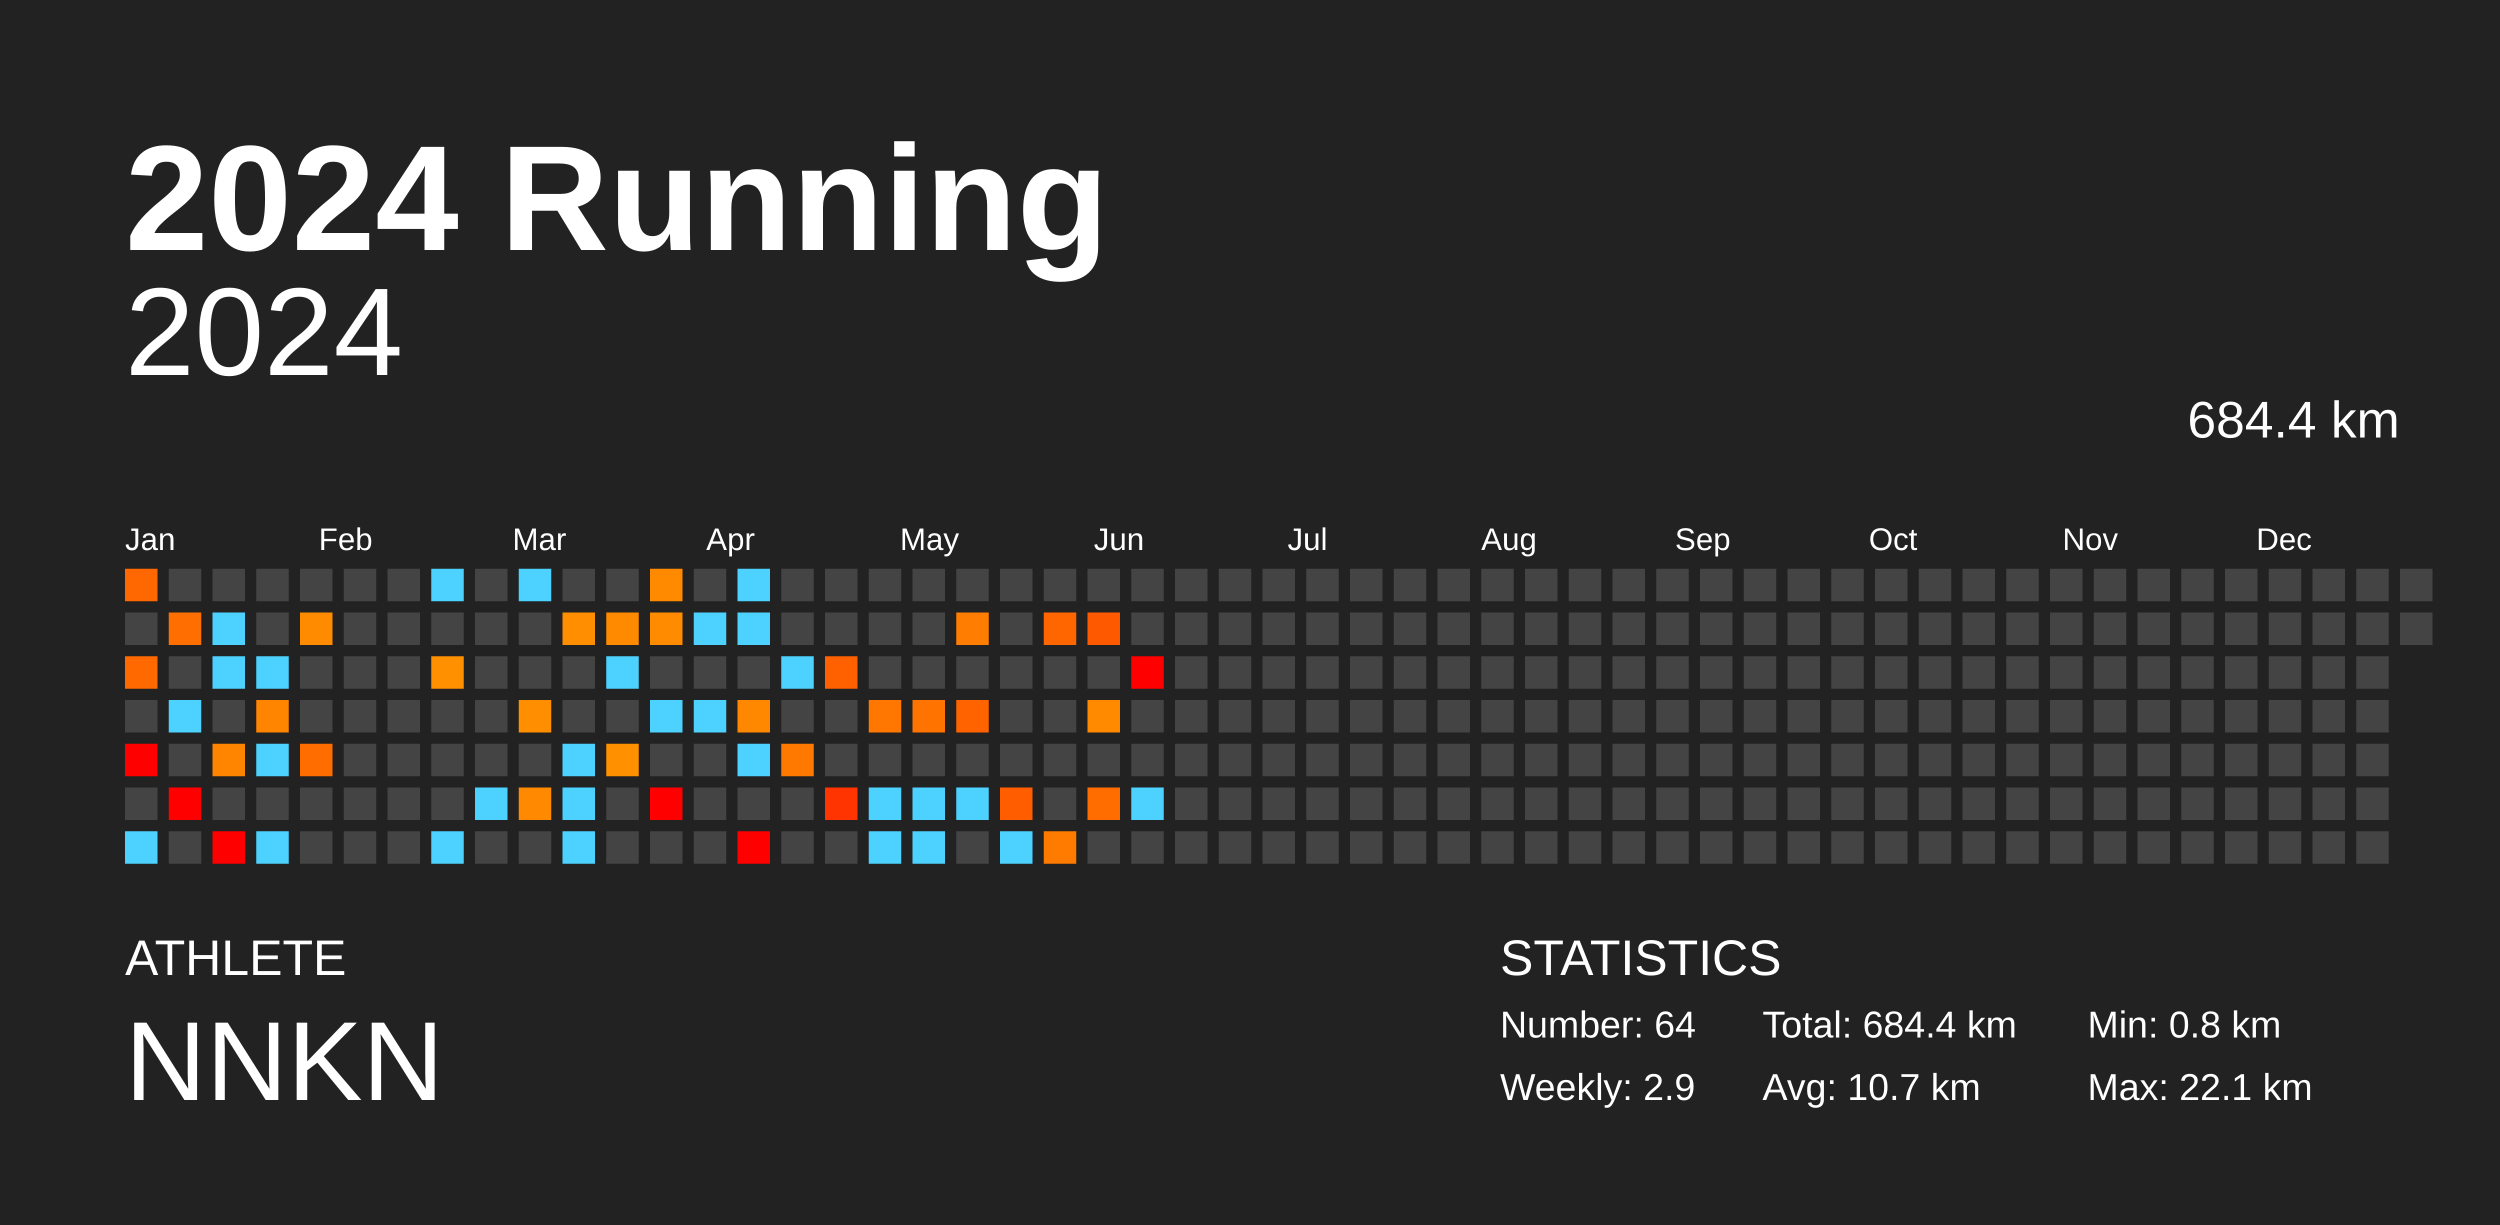
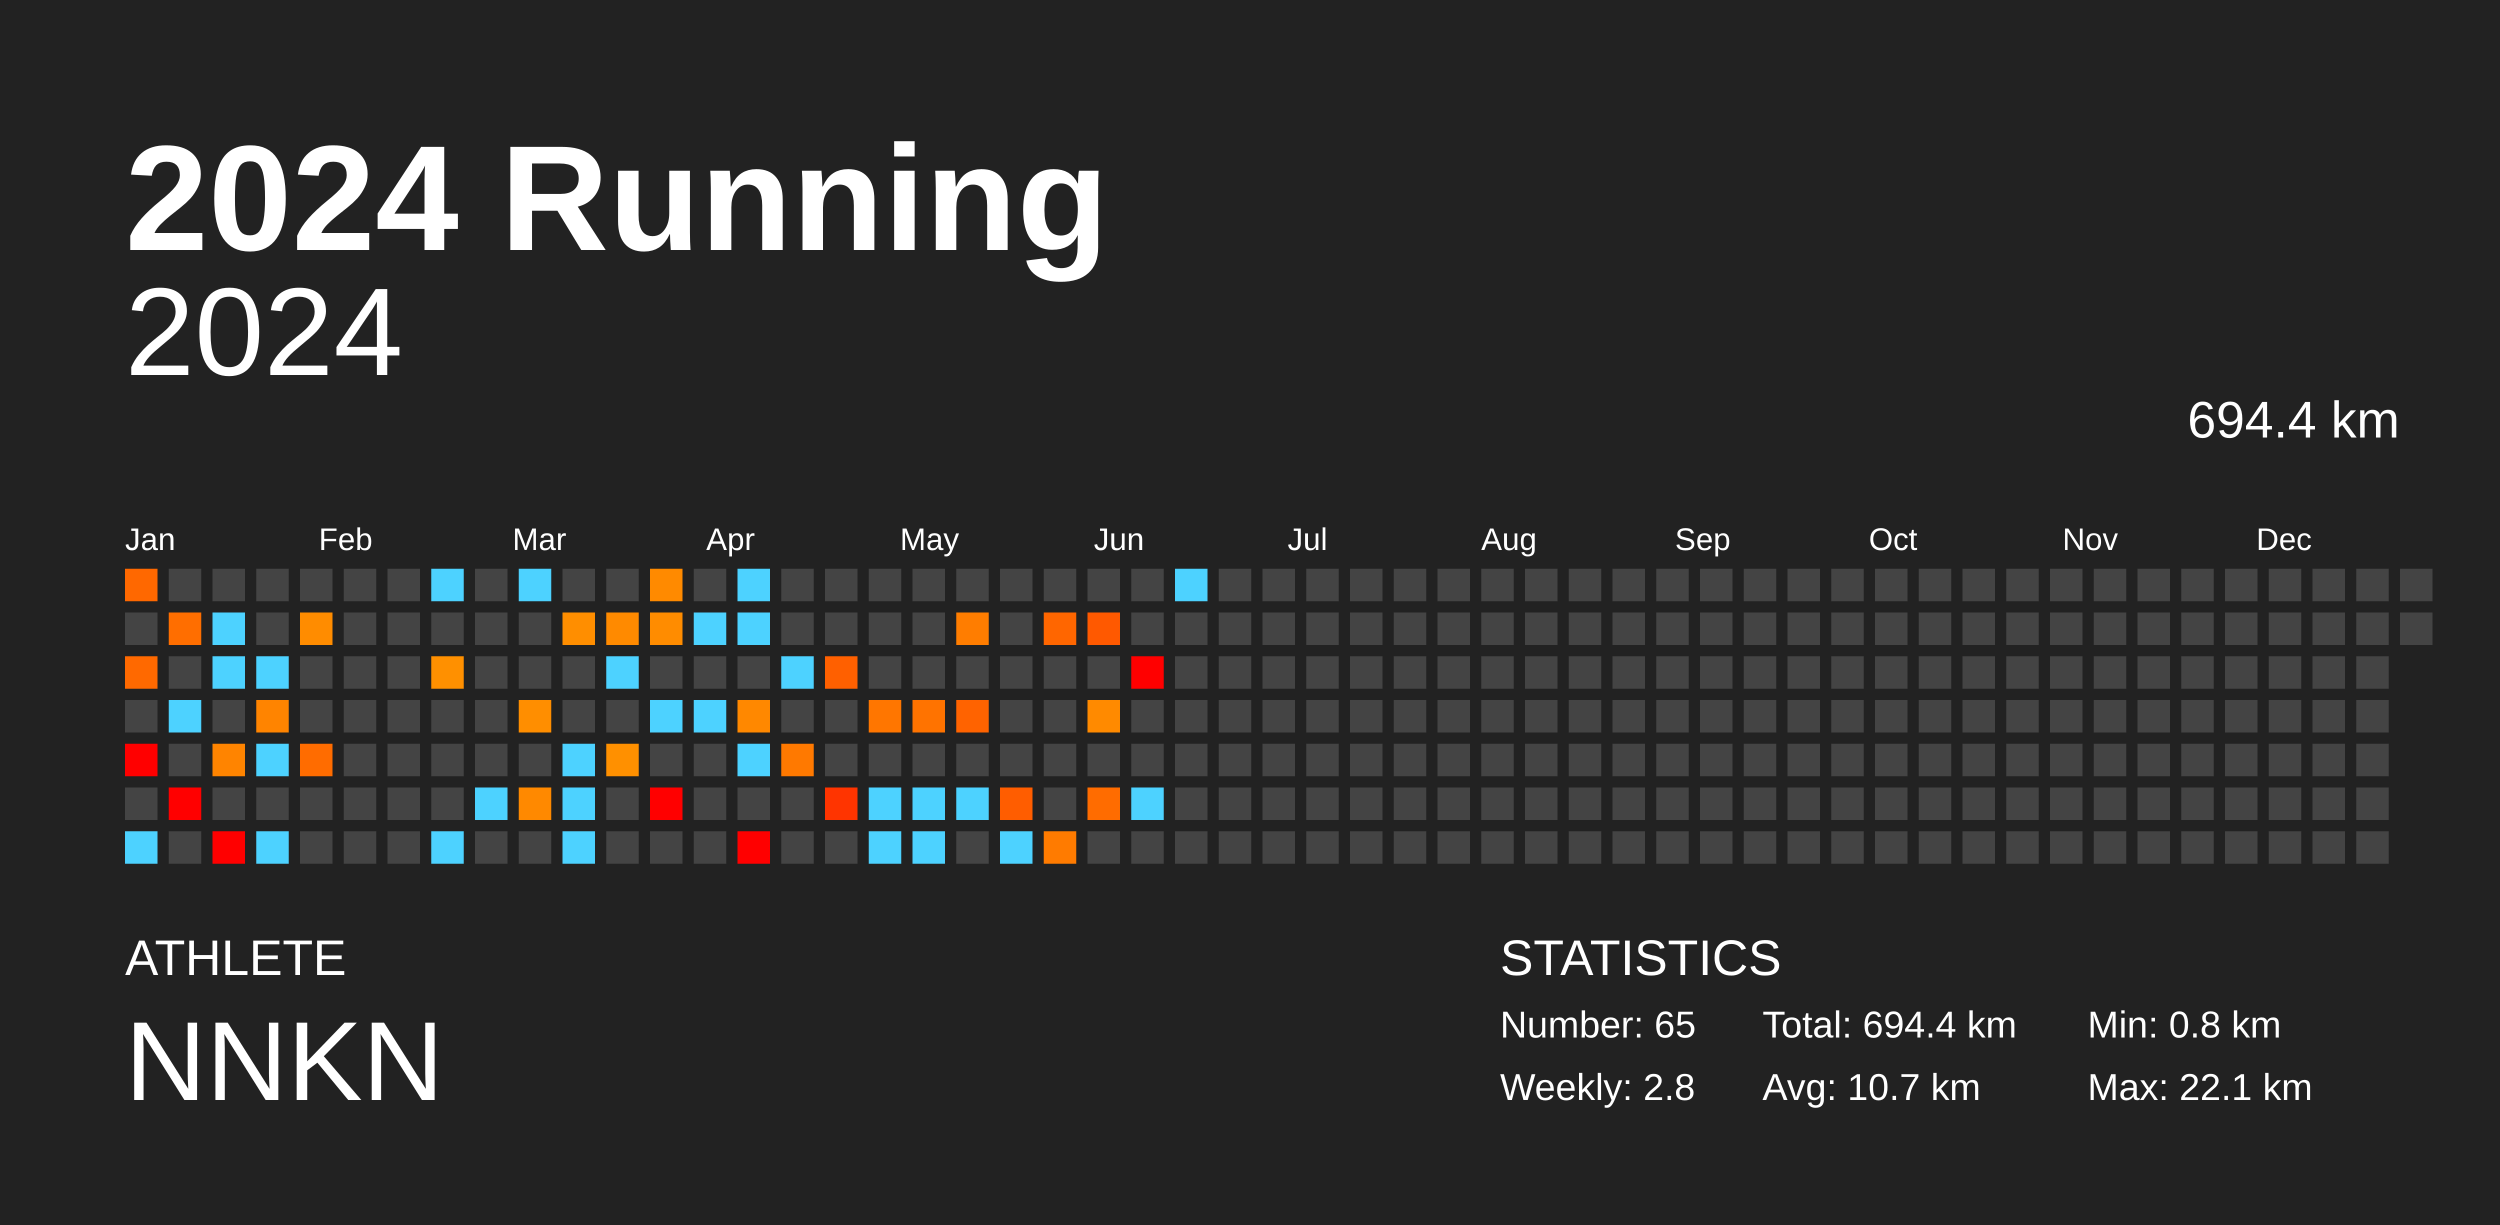
<svg xmlns="http://www.w3.org/2000/svg" baseProfile="full" height="98mm" version="1.1" viewBox="0,0,200,98" width="200mm">
  <defs />
  <rect fill="#222222" height="98" width="200" x="0" y="0" />
  <text fill="#FFFFFF" style="font-size:12px; font-family:Arial; font-weight:bold;" x="10" y="20">2024 Running</text>
  <text fill="#FFFFFF" style="font-size:4px; font-family:Arial" x="10" y="78">ATHLETE</text>
  <text fill="#FFFFFF" style="font-size:9px; font-family:Arial" x="10" y="88">NNKN</text>
  <text fill="#FFFFFF" style="font-size:4px; font-family:Arial" x="120" y="78">STATISTICS</text>
-   <text fill="#FFFFFF" style="font-size:3px; font-family:Arial" x="120" y="83">Number: 64</text>
-   <text fill="#FFFFFF" style="font-size:3px; font-family:Arial" x="120" y="88">Weekly: 2.9</text>
-   <text fill="#FFFFFF" style="font-size:3px; font-family:Arial" x="141" y="83">Total: 684.4 km</text>
+   <text fill="#FFFFFF" style="font-size:3px; font-family:Arial" x="120" y="83">Number: 65</text>
+   <text fill="#FFFFFF" style="font-size:3px; font-family:Arial" x="120" y="88">Weekly: 2.8</text>
+   <text fill="#FFFFFF" style="font-size:3px; font-family:Arial" x="141" y="83">Total: 694.4 km</text>
  <text fill="#FFFFFF" style="font-size:3px; font-family:Arial" x="141" y="88">Avg: 10.7 km</text>
  <text fill="#FFFFFF" style="font-size:3px; font-family:Arial" x="167" y="83">Min: 0.8 km</text>
  <text fill="#FFFFFF" style="font-size:3px; font-family:Arial" x="167" y="88">Max: 22.1 km</text>
  <text alignment-baseline="hanging" fill="#FFFFFF" style="font-size:10.0px; font-family:Arial;" x="10" y="30">2024</text>
-   <text alignment-baseline="hanging" fill="#FFFFFF" style="font-size:4.125px; font-family:Arial;" x="175" y="35">684.4 km</text>
+   <text alignment-baseline="hanging" fill="#FFFFFF" style="font-size:4.125px; font-family:Arial;" x="175" y="35">694.4 km</text>
  <text fill="#FFFFFF" style="font-size:2.5px; font-family:Arial" x="10.0" y="44">Jan</text>
  <text fill="#FFFFFF" style="font-size:2.5px; font-family:Arial" x="25.5" y="44">Feb</text>
  <text fill="#FFFFFF" style="font-size:2.5px; font-family:Arial" x="41.0" y="44">Mar</text>
  <text fill="#FFFFFF" style="font-size:2.5px; font-family:Arial" x="56.5" y="44">Apr</text>
  <text fill="#FFFFFF" style="font-size:2.5px; font-family:Arial" x="72.0" y="44">May</text>
  <text fill="#FFFFFF" style="font-size:2.5px; font-family:Arial" x="87.5" y="44">Jun</text>
  <text fill="#FFFFFF" style="font-size:2.5px; font-family:Arial" x="103.0" y="44">Jul</text>
  <text fill="#FFFFFF" style="font-size:2.5px; font-family:Arial" x="118.5" y="44">Aug</text>
  <text fill="#FFFFFF" style="font-size:2.5px; font-family:Arial" x="134.0" y="44">Sep</text>
  <text fill="#FFFFFF" style="font-size:2.5px; font-family:Arial" x="149.5" y="44">Oct</text>
  <text fill="#FFFFFF" style="font-size:2.5px; font-family:Arial" x="165.0" y="44">Nov</text>
  <text fill="#FFFFFF" style="font-size:2.5px; font-family:Arial" x="180.5" y="44">Dec</text>
  <rect fill="#ff6800" height="2.6" width="2.6" x="10.0" y="45.5" />
  <rect fill="#444444" height="2.6" width="2.6" x="10.0" y="49.0" />
  <rect fill="#ff6900" height="2.6" width="2.6" x="10.0" y="52.5" />
  <rect fill="#444444" height="2.6" width="2.6" x="10.0" y="56.0" />
  <rect fill="red" height="2.6" width="2.6" x="10.0" y="59.5" />
  <rect fill="#444444" height="2.6" width="2.6" x="10.0" y="63.0" />
  <rect fill="#4dd2ff" height="2.6" width="2.6" x="10.0" y="66.5" />
  <rect fill="#444444" height="2.6" width="2.6" x="13.5" y="45.5" />
  <rect fill="#ff6e00" height="2.6" width="2.6" x="13.5" y="49.0" />
  <rect fill="#444444" height="2.6" width="2.6" x="13.5" y="52.5" />
  <rect fill="#4dd2ff" height="2.6" width="2.6" x="13.5" y="56.0" />
  <rect fill="#444444" height="2.6" width="2.6" x="13.5" y="59.5" />
  <rect fill="red" height="2.6" width="2.6" x="13.5" y="63.0" />
  <rect fill="#444444" height="2.6" width="2.6" x="13.5" y="66.5" />
  <rect fill="#444444" height="2.6" width="2.6" x="17.0" y="45.5" />
  <rect fill="#4dd2ff" height="2.6" width="2.6" x="17.0" y="49.0" />
  <rect fill="#4dd2ff" height="2.6" width="2.6" x="17.0" y="52.5" />
  <rect fill="#444444" height="2.6" width="2.6" x="17.0" y="56.0" />
  <rect fill="#ff8400" height="2.6" width="2.6" x="17.0" y="59.5" />
  <rect fill="#444444" height="2.6" width="2.6" x="17.0" y="63.0" />
  <rect fill="red" height="2.6" width="2.6" x="17.0" y="66.5" />
  <rect fill="#444444" height="2.6" width="2.6" x="20.5" y="45.5" />
  <rect fill="#444444" height="2.6" width="2.6" x="20.5" y="49.0" />
  <rect fill="#4dd2ff" height="2.6" width="2.6" x="20.5" y="52.5" />
  <rect fill="#ff8400" height="2.6" width="2.6" x="20.5" y="56.0" />
  <rect fill="#4dd2ff" height="2.6" width="2.6" x="20.5" y="59.5" />
  <rect fill="#444444" height="2.6" width="2.6" x="20.5" y="63.0" />
  <rect fill="#4dd2ff" height="2.6" width="2.6" x="20.5" y="66.5" />
  <rect fill="#444444" height="2.6" width="2.6" x="24.0" y="45.5" />
  <rect fill="#ff8c00" height="2.6" width="2.6" x="24.0" y="49.0" />
  <rect fill="#444444" height="2.6" width="2.6" x="24.0" y="52.5" />
  <rect fill="#444444" height="2.6" width="2.6" x="24.0" y="56.0" />
  <rect fill="#ff6c00" height="2.6" width="2.6" x="24.0" y="59.5" />
  <rect fill="#444444" height="2.6" width="2.6" x="24.0" y="63.0" />
  <rect fill="#444444" height="2.6" width="2.6" x="24.0" y="66.5" />
  <rect fill="#444444" height="2.6" width="2.6" x="27.5" y="45.5" />
  <rect fill="#444444" height="2.6" width="2.6" x="27.5" y="49.0" />
  <rect fill="#444444" height="2.6" width="2.6" x="27.5" y="52.5" />
  <rect fill="#444444" height="2.6" width="2.6" x="27.5" y="56.0" />
  <rect fill="#444444" height="2.6" width="2.6" x="27.5" y="59.5" />
  <rect fill="#444444" height="2.6" width="2.6" x="27.5" y="63.0" />
  <rect fill="#444444" height="2.6" width="2.6" x="27.5" y="66.5" />
  <rect fill="#444444" height="2.6" width="2.6" x="31.0" y="45.5" />
  <rect fill="#444444" height="2.6" width="2.6" x="31.0" y="49.0" />
  <rect fill="#444444" height="2.6" width="2.6" x="31.0" y="52.5" />
  <rect fill="#444444" height="2.6" width="2.6" x="31.0" y="56.0" />
  <rect fill="#444444" height="2.6" width="2.6" x="31.0" y="59.5" />
  <rect fill="#444444" height="2.6" width="2.6" x="31.0" y="63.0" />
  <rect fill="#444444" height="2.6" width="2.6" x="31.0" y="66.5" />
  <rect fill="#4dd2ff" height="2.6" width="2.6" x="34.5" y="45.5" />
  <rect fill="#444444" height="2.6" width="2.6" x="34.5" y="49.0" />
  <rect fill="#ff9000" height="2.6" width="2.6" x="34.5" y="52.5" />
  <rect fill="#444444" height="2.6" width="2.6" x="34.5" y="56.0" />
  <rect fill="#444444" height="2.6" width="2.6" x="34.5" y="59.5" />
  <rect fill="#444444" height="2.6" width="2.6" x="34.5" y="63.0" />
  <rect fill="#4dd2ff" height="2.6" width="2.6" x="34.5" y="66.5" />
  <rect fill="#444444" height="2.6" width="2.6" x="38.0" y="45.5" />
  <rect fill="#444444" height="2.6" width="2.6" x="38.0" y="49.0" />
  <rect fill="#444444" height="2.6" width="2.6" x="38.0" y="52.5" />
  <rect fill="#444444" height="2.6" width="2.6" x="38.0" y="56.0" />
  <rect fill="#444444" height="2.6" width="2.6" x="38.0" y="59.5" />
  <rect fill="#4dd2ff" height="2.6" width="2.6" x="38.0" y="63.0" />
  <rect fill="#444444" height="2.6" width="2.6" x="38.0" y="66.5" />
  <rect fill="#4dd2ff" height="2.6" width="2.6" x="41.5" y="45.5" />
  <rect fill="#444444" height="2.6" width="2.6" x="41.5" y="49.0" />
  <rect fill="#444444" height="2.6" width="2.6" x="41.5" y="52.5" />
  <rect fill="#ff8e00" height="2.6" width="2.6" x="41.5" y="56.0" />
  <rect fill="#444444" height="2.6" width="2.6" x="41.5" y="59.5" />
  <rect fill="#ff8900" height="2.6" width="2.6" x="41.5" y="63.0" />
  <rect fill="#444444" height="2.6" width="2.6" x="41.5" y="66.5" />
  <rect fill="#444444" height="2.6" width="2.6" x="45.0" y="45.5" />
  <rect fill="#ff8e00" height="2.6" width="2.6" x="45.0" y="49.0" />
  <rect fill="#444444" height="2.6" width="2.6" x="45.0" y="52.5" />
  <rect fill="#444444" height="2.6" width="2.6" x="45.0" y="56.0" />
  <rect fill="#4dd2ff" height="2.6" width="2.6" x="45.0" y="59.5" />
  <rect fill="#4dd2ff" height="2.6" width="2.6" x="45.0" y="63.0" />
  <rect fill="#4dd2ff" height="2.6" width="2.6" x="45.0" y="66.5" />
  <rect fill="#444444" height="2.6" width="2.6" x="48.5" y="45.5" />
  <rect fill="#ff8a00" height="2.6" width="2.6" x="48.5" y="49.0" />
  <rect fill="#4dd2ff" height="2.6" width="2.6" x="48.5" y="52.5" />
  <rect fill="#444444" height="2.6" width="2.6" x="48.5" y="56.0" />
  <rect fill="#ff9000" height="2.6" width="2.6" x="48.5" y="59.5" />
  <rect fill="#444444" height="2.6" width="2.6" x="48.5" y="63.0" />
  <rect fill="#444444" height="2.6" width="2.6" x="48.5" y="66.5" />
  <rect fill="#ff8a00" height="2.6" width="2.6" x="52.0" y="45.5" />
  <rect fill="#ff8c00" height="2.6" width="2.6" x="52.0" y="49.0" />
  <rect fill="#444444" height="2.6" width="2.6" x="52.0" y="52.5" />
  <rect fill="#4dd2ff" height="2.6" width="2.6" x="52.0" y="56.0" />
  <rect fill="#444444" height="2.6" width="2.6" x="52.0" y="59.5" />
  <rect fill="red" height="2.6" width="2.6" x="52.0" y="63.0" />
  <rect fill="#444444" height="2.6" width="2.6" x="52.0" y="66.5" />
  <rect fill="#444444" height="2.6" width="2.6" x="55.5" y="45.5" />
  <rect fill="#4dd2ff" height="2.6" width="2.6" x="55.5" y="49.0" />
  <rect fill="#444444" height="2.6" width="2.6" x="55.5" y="52.5" />
  <rect fill="#4dd2ff" height="2.6" width="2.6" x="55.5" y="56.0" />
  <rect fill="#444444" height="2.6" width="2.6" x="55.5" y="59.5" />
  <rect fill="#444444" height="2.6" width="2.6" x="55.5" y="63.0" />
  <rect fill="#444444" height="2.6" width="2.6" x="55.5" y="66.5" />
  <rect fill="#4dd2ff" height="2.6" width="2.6" x="59.0" y="45.5" />
  <rect fill="#4dd2ff" height="2.6" width="2.6" x="59.0" y="49.0" />
  <rect fill="#444444" height="2.6" width="2.6" x="59.0" y="52.5" />
  <rect fill="#ff8800" height="2.6" width="2.6" x="59.0" y="56.0" />
  <rect fill="#4dd2ff" height="2.6" width="2.6" x="59.0" y="59.5" />
  <rect fill="#444444" height="2.6" width="2.6" x="59.0" y="63.0" />
  <rect fill="red" height="2.6" width="2.6" x="59.0" y="66.5" />
  <rect fill="#444444" height="2.6" width="2.6" x="62.5" y="45.5" />
  <rect fill="#444444" height="2.6" width="2.6" x="62.5" y="49.0" />
  <rect fill="#4dd2ff" height="2.6" width="2.6" x="62.5" y="52.5" />
  <rect fill="#444444" height="2.6" width="2.6" x="62.5" y="56.0" />
  <rect fill="#ff7900" height="2.6" width="2.6" x="62.5" y="59.5" />
  <rect fill="#444444" height="2.6" width="2.6" x="62.5" y="63.0" />
  <rect fill="#444444" height="2.6" width="2.6" x="62.5" y="66.5" />
  <rect fill="#444444" height="2.6" width="2.6" x="66.0" y="45.5" />
  <rect fill="#444444" height="2.6" width="2.6" x="66.0" y="49.0" />
  <rect fill="#ff6000" height="2.6" width="2.6" x="66.0" y="52.5" />
  <rect fill="#444444" height="2.6" width="2.6" x="66.0" y="56.0" />
  <rect fill="#444444" height="2.6" width="2.6" x="66.0" y="59.5" />
  <rect fill="#ff3400" height="2.6" width="2.6" x="66.0" y="63.0" />
  <rect fill="#444444" height="2.6" width="2.6" x="66.0" y="66.5" />
  <rect fill="#444444" height="2.6" width="2.6" x="69.5" y="45.5" />
  <rect fill="#444444" height="2.6" width="2.6" x="69.5" y="49.0" />
  <rect fill="#444444" height="2.6" width="2.6" x="69.5" y="52.5" />
  <rect fill="#ff7600" height="2.6" width="2.6" x="69.5" y="56.0" />
  <rect fill="#444444" height="2.6" width="2.6" x="69.5" y="59.5" />
  <rect fill="#4dd2ff" height="2.6" width="2.6" x="69.5" y="63.0" />
  <rect fill="#4dd2ff" height="2.6" width="2.6" x="69.5" y="66.5" />
  <rect fill="#444444" height="2.6" width="2.6" x="73.0" y="45.5" />
  <rect fill="#444444" height="2.6" width="2.6" x="73.0" y="49.0" />
  <rect fill="#444444" height="2.6" width="2.6" x="73.0" y="52.5" />
  <rect fill="#ff7300" height="2.6" width="2.6" x="73.0" y="56.0" />
  <rect fill="#444444" height="2.6" width="2.6" x="73.0" y="59.5" />
  <rect fill="#4dd2ff" height="2.6" width="2.6" x="73.0" y="63.0" />
  <rect fill="#4dd2ff" height="2.6" width="2.6" x="73.0" y="66.5" />
  <rect fill="#444444" height="2.6" width="2.6" x="76.5" y="45.5" />
  <rect fill="#ff7d00" height="2.6" width="2.6" x="76.5" y="49.0" />
  <rect fill="#444444" height="2.6" width="2.6" x="76.5" y="52.5" />
  <rect fill="#ff6300" height="2.6" width="2.6" x="76.5" y="56.0" />
  <rect fill="#444444" height="2.6" width="2.6" x="76.5" y="59.5" />
  <rect fill="#4dd2ff" height="2.6" width="2.6" x="76.5" y="63.0" />
  <rect fill="#444444" height="2.6" width="2.6" x="76.5" y="66.5" />
  <rect fill="#444444" height="2.6" width="2.6" x="80.0" y="45.5" />
  <rect fill="#444444" height="2.6" width="2.6" x="80.0" y="49.0" />
  <rect fill="#444444" height="2.6" width="2.6" x="80.0" y="52.5" />
  <rect fill="#444444" height="2.6" width="2.6" x="80.0" y="56.0" />
  <rect fill="#444444" height="2.6" width="2.6" x="80.0" y="59.5" />
  <rect fill="#ff5d00" height="2.6" width="2.6" x="80.0" y="63.0" />
  <rect fill="#4dd2ff" height="2.6" width="2.6" x="80.0" y="66.5" />
  <rect fill="#444444" height="2.6" width="2.6" x="83.5" y="45.5" />
  <rect fill="#ff6600" height="2.6" width="2.6" x="83.5" y="49.0" />
  <rect fill="#444444" height="2.6" width="2.6" x="83.5" y="52.5" />
  <rect fill="#444444" height="2.6" width="2.6" x="83.5" y="56.0" />
  <rect fill="#444444" height="2.6" width="2.6" x="83.5" y="59.5" />
  <rect fill="#444444" height="2.6" width="2.6" x="83.5" y="63.0" />
  <rect fill="#ff7b00" height="2.6" width="2.6" x="83.5" y="66.5" />
  <rect fill="#444444" height="2.6" width="2.6" x="87.0" y="45.5" />
  <rect fill="#ff5900" height="2.6" width="2.6" x="87.0" y="49.0" />
  <rect fill="#444444" height="2.6" width="2.6" x="87.0" y="52.5" />
  <rect fill="#ff8a00" height="2.6" width="2.6" x="87.0" y="56.0" />
  <rect fill="#444444" height="2.6" width="2.6" x="87.0" y="59.5" />
  <rect fill="#ff6c00" height="2.6" width="2.6" x="87.0" y="63.0" />
  <rect fill="#444444" height="2.6" width="2.6" x="87.0" y="66.5" />
  <rect fill="#444444" height="2.6" width="2.6" x="90.5" y="45.5" />
  <rect fill="#444444" height="2.6" width="2.6" x="90.5" y="49.0" />
  <rect fill="red" height="2.6" width="2.6" x="90.5" y="52.5" />
  <rect fill="#444444" height="2.6" width="2.6" x="90.5" y="56.0" />
  <rect fill="#444444" height="2.6" width="2.6" x="90.5" y="59.5" />
  <rect fill="#4dd2ff" height="2.6" width="2.6" x="90.5" y="63.0" />
  <rect fill="#444444" height="2.6" width="2.6" x="90.5" y="66.5" />
-   <rect fill="#444444" height="2.6" width="2.6" x="94.0" y="45.5" />
+   <rect fill="#4dd2ff" height="2.6" width="2.6" x="94.0" y="45.5" />
  <rect fill="#444444" height="2.6" width="2.6" x="94.0" y="49.0" />
  <rect fill="#444444" height="2.6" width="2.6" x="94.0" y="52.5" />
  <rect fill="#444444" height="2.6" width="2.6" x="94.0" y="56.0" />
  <rect fill="#444444" height="2.6" width="2.6" x="94.0" y="59.5" />
  <rect fill="#444444" height="2.6" width="2.6" x="94.0" y="63.0" />
  <rect fill="#444444" height="2.6" width="2.6" x="94.0" y="66.5" />
  <rect fill="#444444" height="2.6" width="2.6" x="97.5" y="45.5" />
  <rect fill="#444444" height="2.6" width="2.6" x="97.5" y="49.0" />
  <rect fill="#444444" height="2.6" width="2.6" x="97.5" y="52.5" />
  <rect fill="#444444" height="2.6" width="2.6" x="97.5" y="56.0" />
  <rect fill="#444444" height="2.6" width="2.6" x="97.5" y="59.5" />
  <rect fill="#444444" height="2.6" width="2.6" x="97.5" y="63.0" />
  <rect fill="#444444" height="2.6" width="2.6" x="97.5" y="66.5" />
  <rect fill="#444444" height="2.6" width="2.6" x="101.0" y="45.5" />
  <rect fill="#444444" height="2.6" width="2.6" x="101.0" y="49.0" />
  <rect fill="#444444" height="2.6" width="2.6" x="101.0" y="52.5" />
  <rect fill="#444444" height="2.6" width="2.6" x="101.0" y="56.0" />
  <rect fill="#444444" height="2.6" width="2.6" x="101.0" y="59.5" />
  <rect fill="#444444" height="2.6" width="2.6" x="101.0" y="63.0" />
  <rect fill="#444444" height="2.6" width="2.6" x="101.0" y="66.5" />
  <rect fill="#444444" height="2.6" width="2.6" x="104.5" y="45.5" />
  <rect fill="#444444" height="2.6" width="2.6" x="104.5" y="49.0" />
  <rect fill="#444444" height="2.6" width="2.6" x="104.5" y="52.5" />
  <rect fill="#444444" height="2.6" width="2.6" x="104.5" y="56.0" />
  <rect fill="#444444" height="2.6" width="2.6" x="104.5" y="59.5" />
  <rect fill="#444444" height="2.6" width="2.6" x="104.5" y="63.0" />
  <rect fill="#444444" height="2.6" width="2.6" x="104.5" y="66.5" />
  <rect fill="#444444" height="2.6" width="2.6" x="108.0" y="45.5" />
  <rect fill="#444444" height="2.6" width="2.6" x="108.0" y="49.0" />
  <rect fill="#444444" height="2.6" width="2.6" x="108.0" y="52.5" />
  <rect fill="#444444" height="2.6" width="2.6" x="108.0" y="56.0" />
  <rect fill="#444444" height="2.6" width="2.6" x="108.0" y="59.5" />
  <rect fill="#444444" height="2.6" width="2.6" x="108.0" y="63.0" />
  <rect fill="#444444" height="2.6" width="2.6" x="108.0" y="66.5" />
  <rect fill="#444444" height="2.6" width="2.6" x="111.5" y="45.5" />
  <rect fill="#444444" height="2.6" width="2.6" x="111.5" y="49.0" />
  <rect fill="#444444" height="2.6" width="2.6" x="111.5" y="52.5" />
  <rect fill="#444444" height="2.6" width="2.6" x="111.5" y="56.0" />
  <rect fill="#444444" height="2.6" width="2.6" x="111.5" y="59.5" />
  <rect fill="#444444" height="2.6" width="2.6" x="111.5" y="63.0" />
  <rect fill="#444444" height="2.6" width="2.6" x="111.5" y="66.5" />
  <rect fill="#444444" height="2.6" width="2.6" x="115.0" y="45.5" />
  <rect fill="#444444" height="2.6" width="2.6" x="115.0" y="49.0" />
  <rect fill="#444444" height="2.6" width="2.6" x="115.0" y="52.5" />
  <rect fill="#444444" height="2.6" width="2.6" x="115.0" y="56.0" />
  <rect fill="#444444" height="2.6" width="2.6" x="115.0" y="59.5" />
  <rect fill="#444444" height="2.6" width="2.6" x="115.0" y="63.0" />
  <rect fill="#444444" height="2.6" width="2.6" x="115.0" y="66.5" />
  <rect fill="#444444" height="2.6" width="2.6" x="118.5" y="45.5" />
  <rect fill="#444444" height="2.6" width="2.6" x="118.5" y="49.0" />
  <rect fill="#444444" height="2.6" width="2.6" x="118.5" y="52.5" />
  <rect fill="#444444" height="2.6" width="2.6" x="118.5" y="56.0" />
  <rect fill="#444444" height="2.6" width="2.6" x="118.5" y="59.5" />
  <rect fill="#444444" height="2.6" width="2.6" x="118.5" y="63.0" />
  <rect fill="#444444" height="2.6" width="2.6" x="118.5" y="66.5" />
  <rect fill="#444444" height="2.6" width="2.6" x="122.0" y="45.5" />
  <rect fill="#444444" height="2.6" width="2.6" x="122.0" y="49.0" />
  <rect fill="#444444" height="2.6" width="2.6" x="122.0" y="52.5" />
  <rect fill="#444444" height="2.6" width="2.6" x="122.0" y="56.0" />
  <rect fill="#444444" height="2.6" width="2.6" x="122.0" y="59.5" />
  <rect fill="#444444" height="2.6" width="2.6" x="122.0" y="63.0" />
  <rect fill="#444444" height="2.6" width="2.6" x="122.0" y="66.5" />
  <rect fill="#444444" height="2.6" width="2.6" x="125.5" y="45.5" />
  <rect fill="#444444" height="2.6" width="2.6" x="125.5" y="49.0" />
  <rect fill="#444444" height="2.6" width="2.6" x="125.5" y="52.5" />
  <rect fill="#444444" height="2.6" width="2.6" x="125.5" y="56.0" />
  <rect fill="#444444" height="2.6" width="2.6" x="125.5" y="59.5" />
  <rect fill="#444444" height="2.6" width="2.6" x="125.5" y="63.0" />
  <rect fill="#444444" height="2.6" width="2.6" x="125.5" y="66.5" />
  <rect fill="#444444" height="2.6" width="2.6" x="129.0" y="45.5" />
  <rect fill="#444444" height="2.6" width="2.6" x="129.0" y="49.0" />
  <rect fill="#444444" height="2.6" width="2.6" x="129.0" y="52.5" />
  <rect fill="#444444" height="2.6" width="2.6" x="129.0" y="56.0" />
  <rect fill="#444444" height="2.6" width="2.6" x="129.0" y="59.5" />
  <rect fill="#444444" height="2.6" width="2.6" x="129.0" y="63.0" />
  <rect fill="#444444" height="2.6" width="2.6" x="129.0" y="66.5" />
  <rect fill="#444444" height="2.6" width="2.6" x="132.5" y="45.5" />
  <rect fill="#444444" height="2.6" width="2.6" x="132.5" y="49.0" />
  <rect fill="#444444" height="2.6" width="2.6" x="132.5" y="52.5" />
  <rect fill="#444444" height="2.6" width="2.6" x="132.5" y="56.0" />
  <rect fill="#444444" height="2.6" width="2.6" x="132.5" y="59.5" />
  <rect fill="#444444" height="2.6" width="2.6" x="132.5" y="63.0" />
  <rect fill="#444444" height="2.6" width="2.6" x="132.5" y="66.5" />
  <rect fill="#444444" height="2.6" width="2.6" x="136.0" y="45.5" />
  <rect fill="#444444" height="2.6" width="2.6" x="136.0" y="49.0" />
  <rect fill="#444444" height="2.6" width="2.6" x="136.0" y="52.5" />
  <rect fill="#444444" height="2.6" width="2.6" x="136.0" y="56.0" />
  <rect fill="#444444" height="2.6" width="2.6" x="136.0" y="59.5" />
  <rect fill="#444444" height="2.6" width="2.6" x="136.0" y="63.0" />
  <rect fill="#444444" height="2.6" width="2.6" x="136.0" y="66.5" />
  <rect fill="#444444" height="2.6" width="2.6" x="139.5" y="45.5" />
  <rect fill="#444444" height="2.6" width="2.6" x="139.5" y="49.0" />
  <rect fill="#444444" height="2.6" width="2.6" x="139.5" y="52.5" />
  <rect fill="#444444" height="2.6" width="2.6" x="139.5" y="56.0" />
  <rect fill="#444444" height="2.6" width="2.6" x="139.5" y="59.5" />
  <rect fill="#444444" height="2.6" width="2.6" x="139.5" y="63.0" />
  <rect fill="#444444" height="2.6" width="2.6" x="139.5" y="66.5" />
  <rect fill="#444444" height="2.6" width="2.6" x="143.0" y="45.5" />
  <rect fill="#444444" height="2.6" width="2.6" x="143.0" y="49.0" />
  <rect fill="#444444" height="2.6" width="2.6" x="143.0" y="52.5" />
  <rect fill="#444444" height="2.6" width="2.6" x="143.0" y="56.0" />
  <rect fill="#444444" height="2.6" width="2.6" x="143.0" y="59.5" />
  <rect fill="#444444" height="2.6" width="2.6" x="143.0" y="63.0" />
  <rect fill="#444444" height="2.6" width="2.6" x="143.0" y="66.5" />
  <rect fill="#444444" height="2.6" width="2.6" x="146.5" y="45.5" />
  <rect fill="#444444" height="2.6" width="2.6" x="146.5" y="49.0" />
  <rect fill="#444444" height="2.6" width="2.6" x="146.5" y="52.5" />
  <rect fill="#444444" height="2.6" width="2.6" x="146.5" y="56.0" />
  <rect fill="#444444" height="2.6" width="2.6" x="146.5" y="59.5" />
  <rect fill="#444444" height="2.6" width="2.6" x="146.5" y="63.0" />
  <rect fill="#444444" height="2.6" width="2.6" x="146.5" y="66.5" />
  <rect fill="#444444" height="2.6" width="2.6" x="150.0" y="45.5" />
  <rect fill="#444444" height="2.6" width="2.6" x="150.0" y="49.0" />
  <rect fill="#444444" height="2.6" width="2.6" x="150.0" y="52.5" />
  <rect fill="#444444" height="2.6" width="2.6" x="150.0" y="56.0" />
  <rect fill="#444444" height="2.6" width="2.6" x="150.0" y="59.5" />
  <rect fill="#444444" height="2.6" width="2.6" x="150.0" y="63.0" />
  <rect fill="#444444" height="2.6" width="2.6" x="150.0" y="66.5" />
  <rect fill="#444444" height="2.6" width="2.6" x="153.5" y="45.5" />
  <rect fill="#444444" height="2.6" width="2.6" x="153.5" y="49.0" />
  <rect fill="#444444" height="2.6" width="2.6" x="153.5" y="52.5" />
  <rect fill="#444444" height="2.6" width="2.6" x="153.5" y="56.0" />
  <rect fill="#444444" height="2.6" width="2.6" x="153.5" y="59.5" />
  <rect fill="#444444" height="2.6" width="2.6" x="153.5" y="63.0" />
  <rect fill="#444444" height="2.6" width="2.6" x="153.5" y="66.5" />
  <rect fill="#444444" height="2.6" width="2.6" x="157.0" y="45.5" />
  <rect fill="#444444" height="2.6" width="2.6" x="157.0" y="49.0" />
  <rect fill="#444444" height="2.6" width="2.6" x="157.0" y="52.5" />
  <rect fill="#444444" height="2.6" width="2.6" x="157.0" y="56.0" />
  <rect fill="#444444" height="2.6" width="2.6" x="157.0" y="59.5" />
  <rect fill="#444444" height="2.6" width="2.6" x="157.0" y="63.0" />
  <rect fill="#444444" height="2.6" width="2.6" x="157.0" y="66.5" />
  <rect fill="#444444" height="2.6" width="2.6" x="160.5" y="45.5" />
  <rect fill="#444444" height="2.6" width="2.6" x="160.5" y="49.0" />
  <rect fill="#444444" height="2.6" width="2.6" x="160.5" y="52.5" />
  <rect fill="#444444" height="2.6" width="2.6" x="160.5" y="56.0" />
  <rect fill="#444444" height="2.6" width="2.6" x="160.5" y="59.5" />
  <rect fill="#444444" height="2.6" width="2.6" x="160.5" y="63.0" />
  <rect fill="#444444" height="2.6" width="2.6" x="160.5" y="66.5" />
  <rect fill="#444444" height="2.6" width="2.6" x="164.0" y="45.5" />
  <rect fill="#444444" height="2.6" width="2.6" x="164.0" y="49.0" />
  <rect fill="#444444" height="2.6" width="2.6" x="164.0" y="52.5" />
  <rect fill="#444444" height="2.6" width="2.6" x="164.0" y="56.0" />
  <rect fill="#444444" height="2.6" width="2.6" x="164.0" y="59.5" />
  <rect fill="#444444" height="2.6" width="2.6" x="164.0" y="63.0" />
  <rect fill="#444444" height="2.6" width="2.6" x="164.0" y="66.5" />
  <rect fill="#444444" height="2.6" width="2.6" x="167.5" y="45.5" />
  <rect fill="#444444" height="2.6" width="2.6" x="167.5" y="49.0" />
  <rect fill="#444444" height="2.6" width="2.6" x="167.5" y="52.5" />
  <rect fill="#444444" height="2.6" width="2.6" x="167.5" y="56.0" />
  <rect fill="#444444" height="2.6" width="2.6" x="167.5" y="59.5" />
  <rect fill="#444444" height="2.6" width="2.6" x="167.5" y="63.0" />
  <rect fill="#444444" height="2.6" width="2.6" x="167.5" y="66.5" />
  <rect fill="#444444" height="2.6" width="2.6" x="171.0" y="45.5" />
  <rect fill="#444444" height="2.6" width="2.6" x="171.0" y="49.0" />
  <rect fill="#444444" height="2.6" width="2.6" x="171.0" y="52.5" />
  <rect fill="#444444" height="2.6" width="2.6" x="171.0" y="56.0" />
  <rect fill="#444444" height="2.6" width="2.6" x="171.0" y="59.5" />
  <rect fill="#444444" height="2.6" width="2.6" x="171.0" y="63.0" />
  <rect fill="#444444" height="2.6" width="2.6" x="171.0" y="66.5" />
  <rect fill="#444444" height="2.6" width="2.6" x="174.5" y="45.5" />
  <rect fill="#444444" height="2.6" width="2.6" x="174.5" y="49.0" />
  <rect fill="#444444" height="2.6" width="2.6" x="174.5" y="52.5" />
  <rect fill="#444444" height="2.6" width="2.6" x="174.5" y="56.0" />
  <rect fill="#444444" height="2.6" width="2.6" x="174.5" y="59.5" />
  <rect fill="#444444" height="2.6" width="2.6" x="174.5" y="63.0" />
  <rect fill="#444444" height="2.6" width="2.6" x="174.5" y="66.5" />
  <rect fill="#444444" height="2.6" width="2.6" x="178.0" y="45.5" />
  <rect fill="#444444" height="2.6" width="2.6" x="178.0" y="49.0" />
  <rect fill="#444444" height="2.6" width="2.6" x="178.0" y="52.5" />
  <rect fill="#444444" height="2.6" width="2.6" x="178.0" y="56.0" />
  <rect fill="#444444" height="2.6" width="2.6" x="178.0" y="59.5" />
  <rect fill="#444444" height="2.6" width="2.6" x="178.0" y="63.0" />
  <rect fill="#444444" height="2.6" width="2.6" x="178.0" y="66.5" />
  <rect fill="#444444" height="2.6" width="2.6" x="181.5" y="45.5" />
  <rect fill="#444444" height="2.6" width="2.6" x="181.5" y="49.0" />
  <rect fill="#444444" height="2.6" width="2.6" x="181.5" y="52.5" />
  <rect fill="#444444" height="2.6" width="2.6" x="181.5" y="56.0" />
  <rect fill="#444444" height="2.6" width="2.6" x="181.5" y="59.5" />
  <rect fill="#444444" height="2.6" width="2.6" x="181.5" y="63.0" />
  <rect fill="#444444" height="2.6" width="2.6" x="181.5" y="66.5" />
  <rect fill="#444444" height="2.6" width="2.6" x="185.0" y="45.5" />
  <rect fill="#444444" height="2.6" width="2.6" x="185.0" y="49.0" />
  <rect fill="#444444" height="2.6" width="2.6" x="185.0" y="52.5" />
  <rect fill="#444444" height="2.6" width="2.6" x="185.0" y="56.0" />
  <rect fill="#444444" height="2.6" width="2.6" x="185.0" y="59.5" />
  <rect fill="#444444" height="2.6" width="2.6" x="185.0" y="63.0" />
  <rect fill="#444444" height="2.6" width="2.6" x="185.0" y="66.5" />
  <rect fill="#444444" height="2.6" width="2.6" x="188.5" y="45.5" />
  <rect fill="#444444" height="2.6" width="2.6" x="188.5" y="49.0" />
  <rect fill="#444444" height="2.6" width="2.6" x="188.5" y="52.5" />
  <rect fill="#444444" height="2.6" width="2.6" x="188.5" y="56.0" />
  <rect fill="#444444" height="2.6" width="2.6" x="188.5" y="59.5" />
  <rect fill="#444444" height="2.6" width="2.6" x="188.5" y="63.0" />
  <rect fill="#444444" height="2.6" width="2.6" x="188.5" y="66.5" />
  <rect fill="#444444" height="2.6" width="2.6" x="192.0" y="45.5" />
  <rect fill="#444444" height="2.6" width="2.6" x="192.0" y="49.0" />
</svg>
